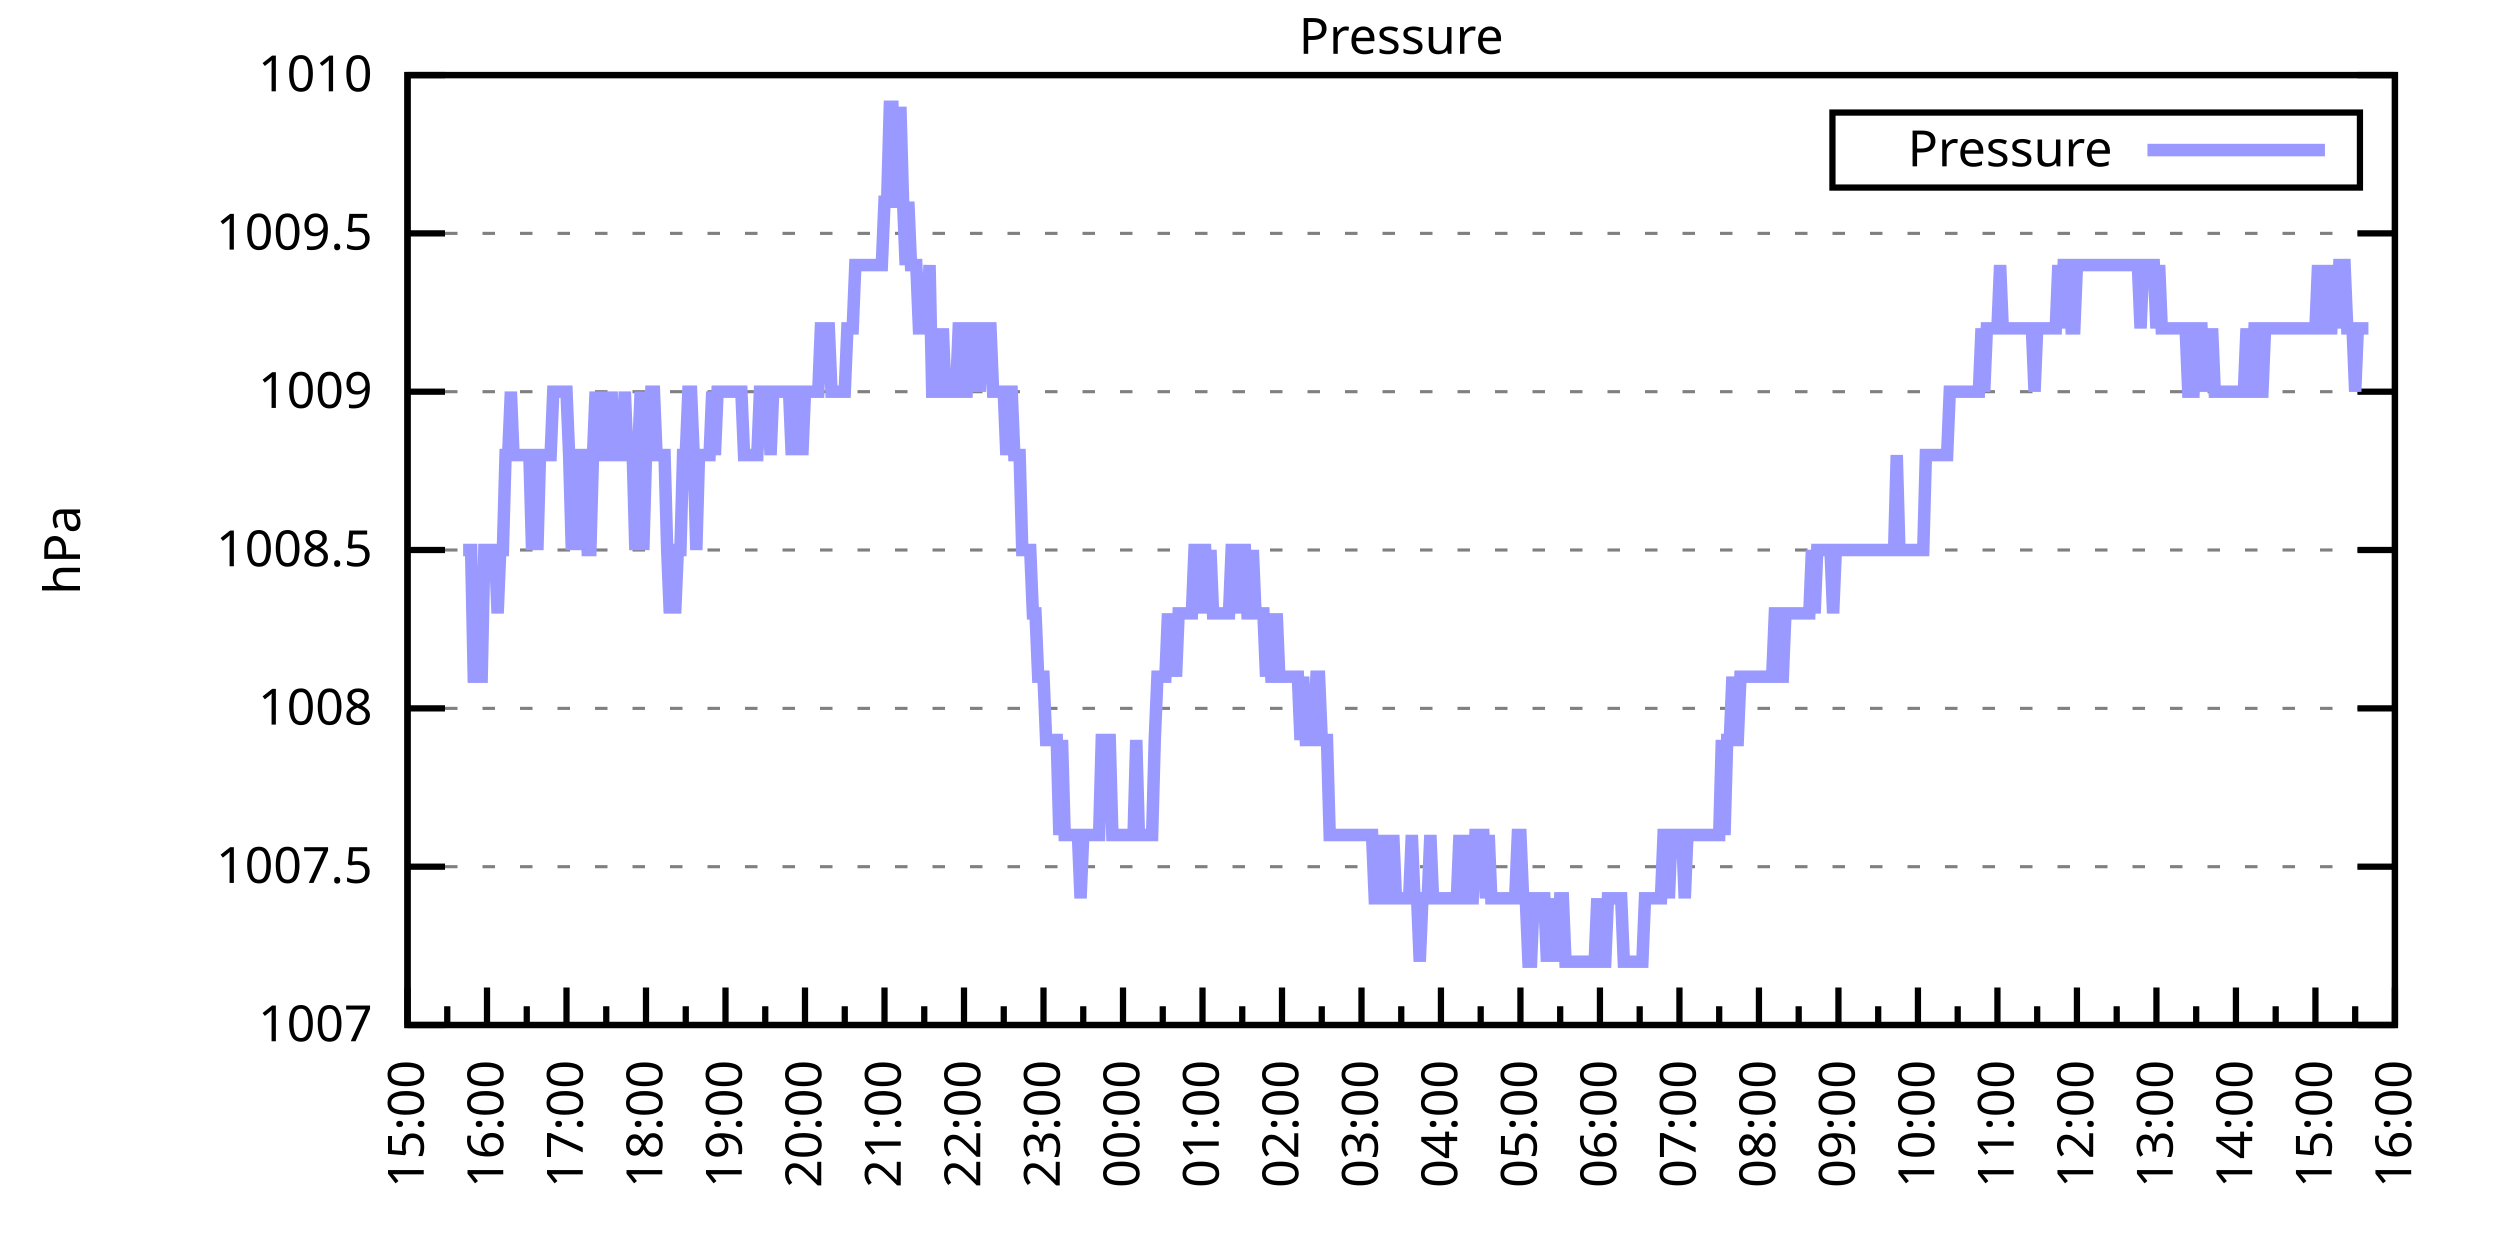
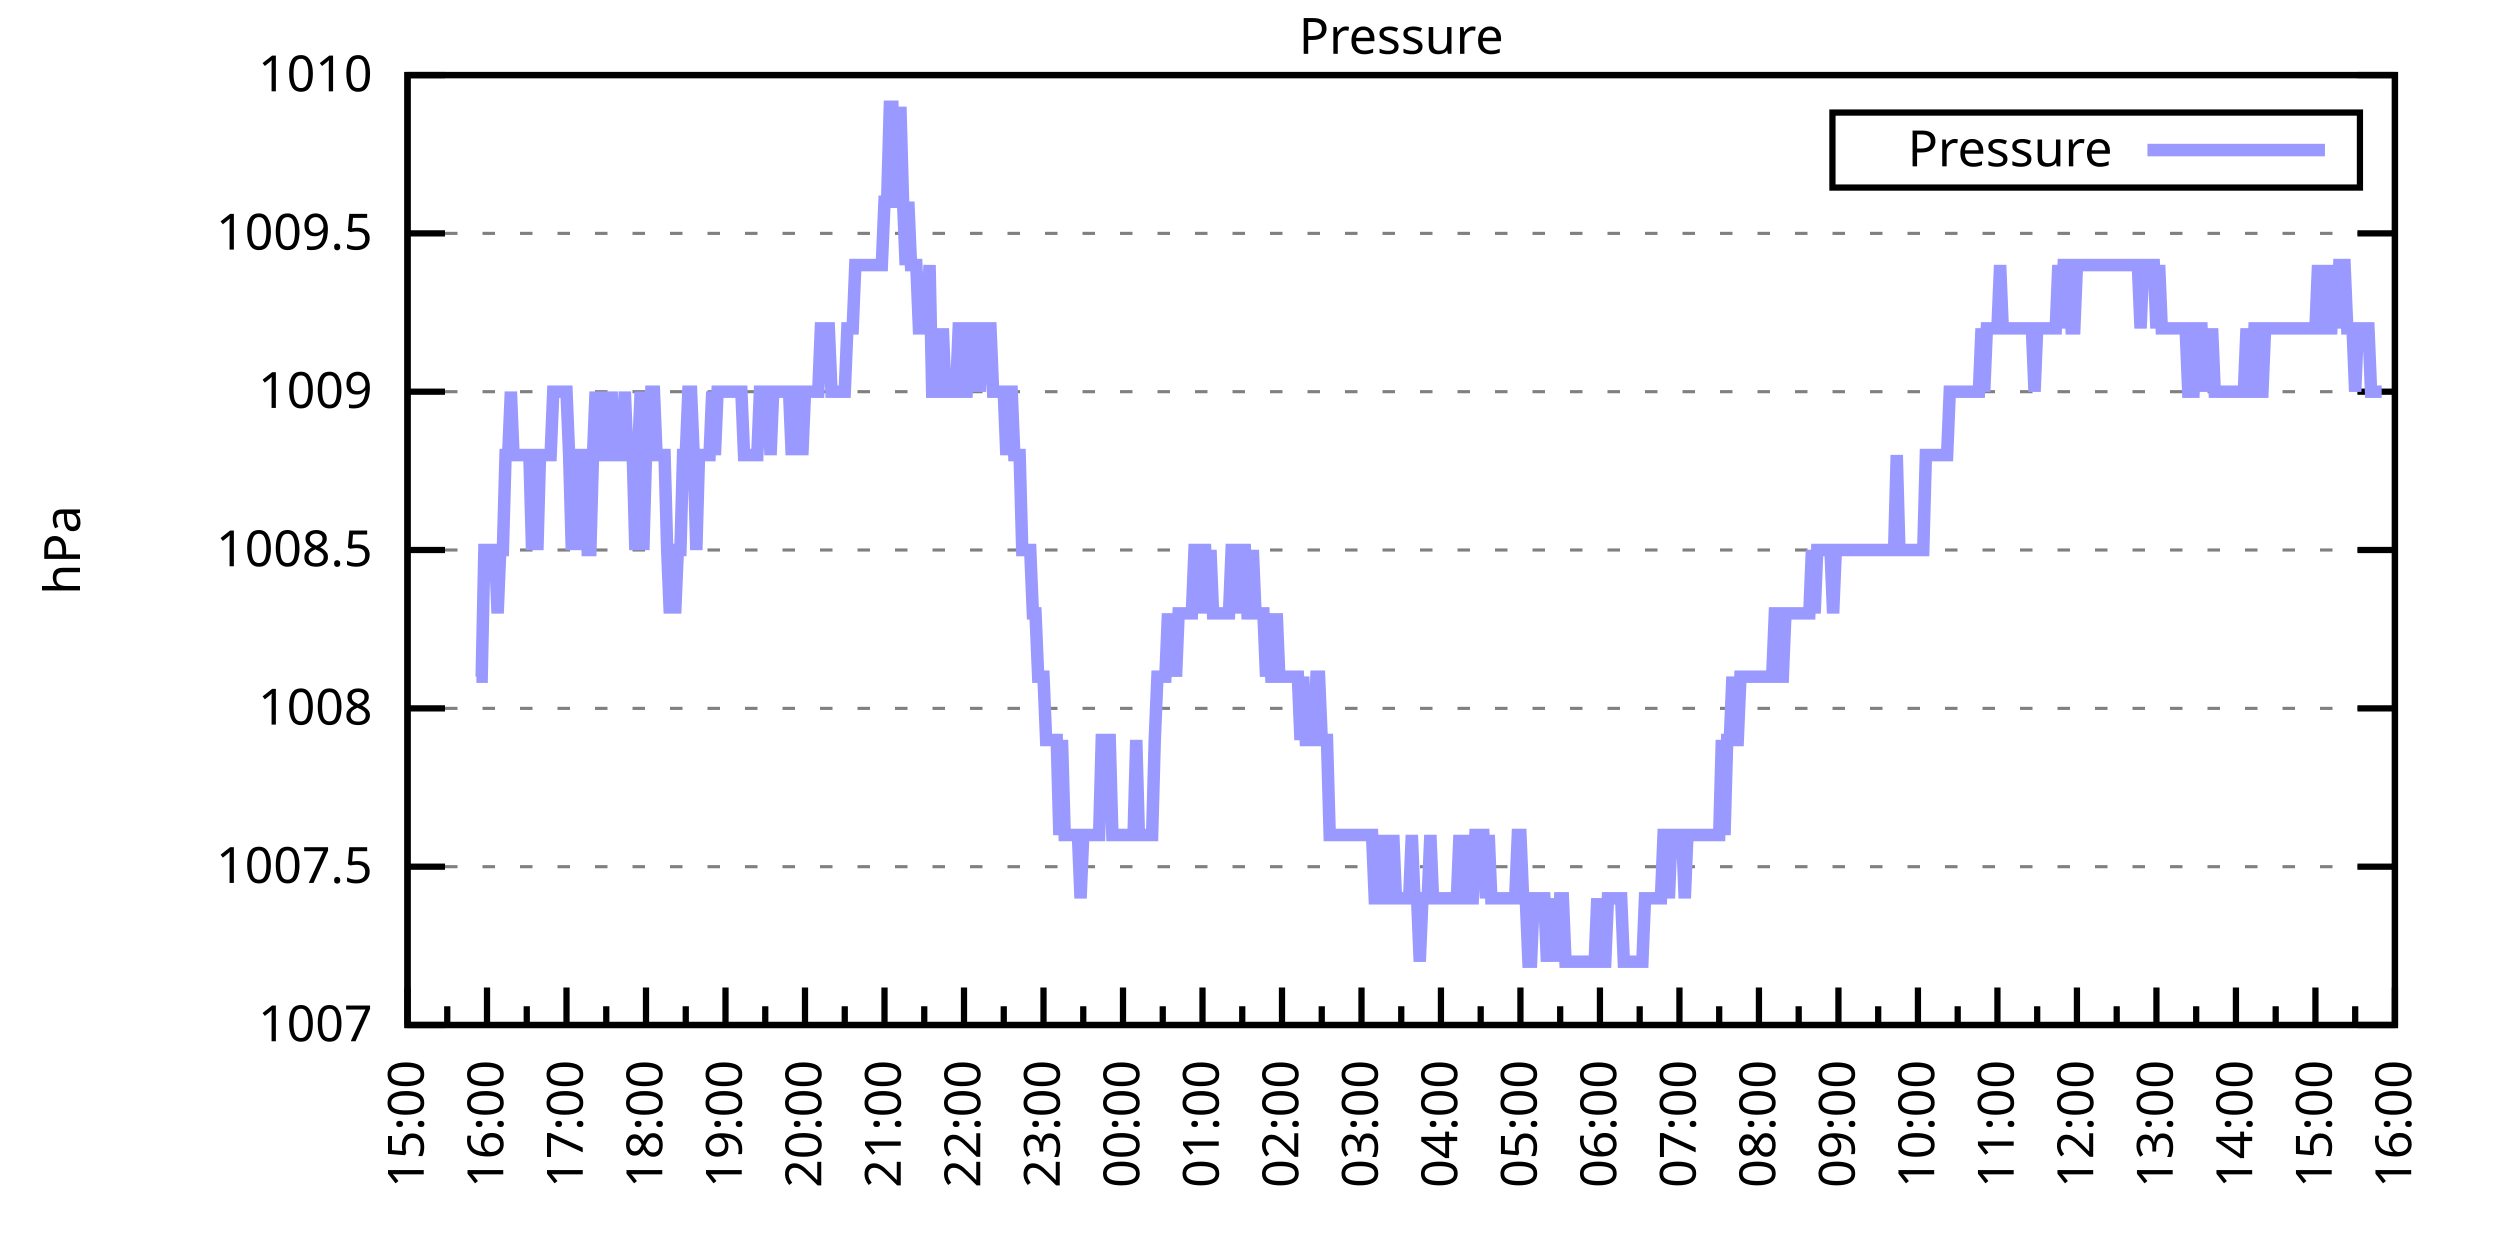
<svg xmlns="http://www.w3.org/2000/svg" xmlns:xlink="http://www.w3.org/1999/xlink" width="400" height="200" viewBox="0 0 400 200">
  <g id="gnuplot_canvas">
    <rect x="0" y="0" width="400" height="200" fill="none" />
    <defs>
      <circle id="gpDot" r="0.5" stroke-width="0.5" stroke="currentColor" />
      <path id="gpPt0" stroke-width="0.333" stroke="currentColor" d="M-1,0 h2 M0,-1 v2" />
      <path id="gpPt1" stroke-width="0.333" stroke="currentColor" d="M-1,-1 L1,1 M1,-1 L-1,1" />
      <path id="gpPt2" stroke-width="0.333" stroke="currentColor" d="M-1,0 L1,0 M0,-1 L0,1 M-1,-1 L1,1 M-1,1 L1,-1" />
      <rect id="gpPt3" stroke-width="0.333" stroke="currentColor" x="-1" y="-1" width="2" height="2" />
      <rect id="gpPt4" stroke-width="0.333" stroke="currentColor" fill="currentColor" x="-1" y="-1" width="2" height="2" />
      <circle id="gpPt5" stroke-width="0.333" stroke="currentColor" cx="0" cy="0" r="1" />
      <use xlink:href="#gpPt5" id="gpPt6" fill="currentColor" stroke="none" />
      <path id="gpPt7" stroke-width="0.333" stroke="currentColor" d="M0,-1.33 L-1.33,0.67 L1.33,0.67 z" />
      <use xlink:href="#gpPt7" id="gpPt8" fill="currentColor" stroke="none" />
      <use xlink:href="#gpPt7" id="gpPt9" stroke="currentColor" transform="rotate(180)" />
      <use xlink:href="#gpPt9" id="gpPt10" fill="currentColor" stroke="none" />
      <use xlink:href="#gpPt3" id="gpPt11" stroke="currentColor" transform="rotate(45)" />
      <use xlink:href="#gpPt11" id="gpPt12" fill="currentColor" stroke="none" />
      <path id="gpPt13" stroke-width="0.333" stroke="currentColor" d="M0,1.330 L1.265,0.411 L0.782,-1.067 L-0.782,-1.076 L-1.265,0.411 z" />
      <use xlink:href="#gpPt13" id="gpPt14" fill="currentColor" stroke="none" />
      <filter id="textbox" filterUnits="objectBoundingBox" x="0" y="0" height="1" width="1">
        <feFlood flood-color="white" flood-opacity="1" result="bgnd" />
        <feComposite in="SourceGraphic" in2="bgnd" operator="atop" />
      </filter>
      <filter id="greybox" filterUnits="objectBoundingBox" x="0" y="0" height="1" width="1">
        <feFlood flood-color="lightgrey" flood-opacity="1" result="grey" />
        <feComposite in="SourceGraphic" in2="grey" operator="atop" />
      </filter>
    </defs>
    <g fill="none" color="white" stroke="currentColor" stroke-width="1.00" stroke-linecap="butt" stroke-linejoin="miter">
</g>
    <g fill="none" color="black" stroke="currentColor" stroke-width="1.00" stroke-linecap="butt" stroke-linejoin="miter">
      <g stroke="none" shape-rendering="crispEdges">
        <polygon fill="rgb(255, 255, 255)" points="65.20,164.00 383.18,164.00 383.18,12.02 65.20,12.02 " />
      </g>
    </g>
    <g fill="none" color="black" stroke="currentColor" stroke-width="1.00" stroke-linecap="butt" stroke-linejoin="miter">
</g>
    <g fill="none" color="black" stroke="black" stroke-width="0.50" stroke-linecap="butt" stroke-linejoin="miter">
</g>
    <g fill="none" color="gray" stroke="currentColor" stroke-width="0.50" stroke-linecap="butt" stroke-linejoin="miter">
      <path stroke="gray" stroke-dasharray="2,4" class="gridline" d="M65.20,164.00 L383.19,164.00  " />
    </g>
    <g fill="none" color="gray" stroke="gray" stroke-width="1.00" stroke-linecap="butt" stroke-linejoin="miter">
</g>
    <g fill="none" color="black" stroke="currentColor" stroke-width="1.00" stroke-linecap="butt" stroke-linejoin="miter">
      <path stroke="black" d="M65.20,164.00 L71.20,164.00 M383.19,164.00 L377.19,164.00  " />
      <g transform="translate(59.60,166.60)" stroke="none" fill="black" font-family="Sans" font-size="8.00" text-anchor="end">
        <text>
          <tspan font-family="Sans"> 1007</tspan>
        </text>
      </g>
    </g>
    <g fill="none" color="black" stroke="currentColor" stroke-width="1.00" stroke-linecap="butt" stroke-linejoin="miter">
</g>
    <g fill="none" color="black" stroke="black" stroke-width="0.50" stroke-linecap="butt" stroke-linejoin="miter">
</g>
    <g fill="none" color="gray" stroke="currentColor" stroke-width="0.50" stroke-linecap="butt" stroke-linejoin="miter">
      <path stroke="gray" stroke-dasharray="2,4" class="gridline" d="M65.20,138.67 L383.19,138.67  " />
    </g>
    <g fill="none" color="gray" stroke="gray" stroke-width="1.00" stroke-linecap="butt" stroke-linejoin="miter">
</g>
    <g fill="none" color="black" stroke="currentColor" stroke-width="1.00" stroke-linecap="butt" stroke-linejoin="miter">
      <path stroke="black" d="M65.20,138.67 L71.20,138.67 M383.19,138.67 L377.19,138.67  " />
      <g transform="translate(59.60,141.27)" stroke="none" fill="black" font-family="Sans" font-size="8.00" text-anchor="end">
        <text>
          <tspan font-family="Sans"> 1007.5</tspan>
        </text>
      </g>
    </g>
    <g fill="none" color="black" stroke="currentColor" stroke-width="1.00" stroke-linecap="butt" stroke-linejoin="miter">
</g>
    <g fill="none" color="black" stroke="black" stroke-width="0.50" stroke-linecap="butt" stroke-linejoin="miter">
</g>
    <g fill="none" color="gray" stroke="currentColor" stroke-width="0.50" stroke-linecap="butt" stroke-linejoin="miter">
      <path stroke="gray" stroke-dasharray="2,4" class="gridline" d="M65.20,113.34 L383.19,113.34  " />
    </g>
    <g fill="none" color="gray" stroke="gray" stroke-width="1.00" stroke-linecap="butt" stroke-linejoin="miter">
</g>
    <g fill="none" color="black" stroke="currentColor" stroke-width="1.00" stroke-linecap="butt" stroke-linejoin="miter">
      <path stroke="black" d="M65.20,113.34 L71.20,113.34 M383.19,113.34 L377.19,113.34  " />
      <g transform="translate(59.60,115.94)" stroke="none" fill="black" font-family="Sans" font-size="8.00" text-anchor="end">
        <text>
          <tspan font-family="Sans"> 1008</tspan>
        </text>
      </g>
    </g>
    <g fill="none" color="black" stroke="currentColor" stroke-width="1.00" stroke-linecap="butt" stroke-linejoin="miter">
</g>
    <g fill="none" color="black" stroke="black" stroke-width="0.50" stroke-linecap="butt" stroke-linejoin="miter">
</g>
    <g fill="none" color="gray" stroke="currentColor" stroke-width="0.50" stroke-linecap="butt" stroke-linejoin="miter">
      <path stroke="gray" stroke-dasharray="2,4" class="gridline" d="M65.20,88.00 L383.19,88.00  " />
    </g>
    <g fill="none" color="gray" stroke="gray" stroke-width="1.00" stroke-linecap="butt" stroke-linejoin="miter">
</g>
    <g fill="none" color="black" stroke="currentColor" stroke-width="1.00" stroke-linecap="butt" stroke-linejoin="miter">
      <path stroke="black" d="M65.20,88.00 L71.20,88.00 M383.19,88.00 L377.19,88.00  " />
      <g transform="translate(59.60,90.60)" stroke="none" fill="black" font-family="Sans" font-size="8.00" text-anchor="end">
        <text>
          <tspan font-family="Sans"> 1008.5</tspan>
        </text>
      </g>
    </g>
    <g fill="none" color="black" stroke="currentColor" stroke-width="1.00" stroke-linecap="butt" stroke-linejoin="miter">
</g>
    <g fill="none" color="black" stroke="black" stroke-width="0.50" stroke-linecap="butt" stroke-linejoin="miter">
</g>
    <g fill="none" color="gray" stroke="currentColor" stroke-width="0.50" stroke-linecap="butt" stroke-linejoin="miter">
      <path stroke="gray" stroke-dasharray="2,4" class="gridline" d="M65.20,62.67 L383.19,62.67  " />
    </g>
    <g fill="none" color="gray" stroke="gray" stroke-width="1.00" stroke-linecap="butt" stroke-linejoin="miter">
</g>
    <g fill="none" color="black" stroke="currentColor" stroke-width="1.00" stroke-linecap="butt" stroke-linejoin="miter">
      <path stroke="black" d="M65.20,62.67 L71.20,62.67 M383.19,62.67 L377.19,62.67  " />
      <g transform="translate(59.60,65.27)" stroke="none" fill="black" font-family="Sans" font-size="8.00" text-anchor="end">
        <text>
          <tspan font-family="Sans"> 1009</tspan>
        </text>
      </g>
    </g>
    <g fill="none" color="black" stroke="currentColor" stroke-width="1.00" stroke-linecap="butt" stroke-linejoin="miter">
</g>
    <g fill="none" color="black" stroke="black" stroke-width="0.50" stroke-linecap="butt" stroke-linejoin="miter">
</g>
    <g fill="none" color="gray" stroke="currentColor" stroke-width="0.50" stroke-linecap="butt" stroke-linejoin="miter">
      <path stroke="gray" stroke-dasharray="2,4" class="gridline" d="M65.20,37.34 L383.19,37.34  " />
    </g>
    <g fill="none" color="gray" stroke="gray" stroke-width="1.00" stroke-linecap="butt" stroke-linejoin="miter">
</g>
    <g fill="none" color="black" stroke="currentColor" stroke-width="1.00" stroke-linecap="butt" stroke-linejoin="miter">
      <path stroke="black" d="M65.20,37.34 L71.20,37.34 M383.19,37.34 L377.19,37.34  " />
      <g transform="translate(59.60,39.94)" stroke="none" fill="black" font-family="Sans" font-size="8.00" text-anchor="end">
        <text>
          <tspan font-family="Sans"> 1009.5</tspan>
        </text>
      </g>
    </g>
    <g fill="none" color="black" stroke="currentColor" stroke-width="1.00" stroke-linecap="butt" stroke-linejoin="miter">
</g>
    <g fill="none" color="black" stroke="black" stroke-width="0.50" stroke-linecap="butt" stroke-linejoin="miter">
</g>
    <g fill="none" color="gray" stroke="currentColor" stroke-width="0.50" stroke-linecap="butt" stroke-linejoin="miter">
      <path stroke="gray" stroke-dasharray="2,4" class="gridline" d="M65.20,12.01 L383.19,12.01  " />
    </g>
    <g fill="none" color="gray" stroke="gray" stroke-width="1.00" stroke-linecap="butt" stroke-linejoin="miter">
</g>
    <g fill="none" color="black" stroke="currentColor" stroke-width="1.00" stroke-linecap="butt" stroke-linejoin="miter">
      <path stroke="black" d="M65.20,12.01 L71.20,12.01 M383.19,12.01 L377.19,12.01  " />
      <g transform="translate(59.60,14.61)" stroke="none" fill="black" font-family="Sans" font-size="8.00" text-anchor="end">
        <text>
          <tspan font-family="Sans"> 1010</tspan>
        </text>
      </g>
    </g>
    <g fill="none" color="black" stroke="currentColor" stroke-width="1.00" stroke-linecap="butt" stroke-linejoin="miter">
      <path stroke="black" d="M65.20,164.00 L65.20,158.00  " />
      <g transform="translate(67.80,169.60) rotate(270)" stroke="none" fill="black" font-family="Sans" font-size="8.00" text-anchor="end">
        <text>
          <tspan font-family="Sans">15:00</tspan>
        </text>
      </g>
    </g>
    <g fill="none" color="black" stroke="currentColor" stroke-width="1.00" stroke-linecap="butt" stroke-linejoin="miter">
      <path stroke="black" d="M71.56,164.00 L71.56,161.00 M77.92,164.00 L77.92,158.00  " />
      <g transform="translate(80.52,169.60) rotate(270)" stroke="none" fill="black" font-family="Sans" font-size="8.00" text-anchor="end">
        <text>
          <tspan font-family="Sans">16:00</tspan>
        </text>
      </g>
    </g>
    <g fill="none" color="black" stroke="currentColor" stroke-width="1.00" stroke-linecap="butt" stroke-linejoin="miter">
      <path stroke="black" d="M84.28,164.00 L84.28,161.00 M90.64,164.00 L90.64,158.00  " />
      <g transform="translate(93.24,169.60) rotate(270)" stroke="none" fill="black" font-family="Sans" font-size="8.00" text-anchor="end">
        <text>
          <tspan font-family="Sans">17:00</tspan>
        </text>
      </g>
    </g>
    <g fill="none" color="black" stroke="currentColor" stroke-width="1.00" stroke-linecap="butt" stroke-linejoin="miter">
      <path stroke="black" d="M97.00,164.00 L97.00,161.00 M103.36,164.00 L103.36,158.00  " />
      <g transform="translate(105.96,169.60) rotate(270)" stroke="none" fill="black" font-family="Sans" font-size="8.00" text-anchor="end">
        <text>
          <tspan font-family="Sans">18:00</tspan>
        </text>
      </g>
    </g>
    <g fill="none" color="black" stroke="currentColor" stroke-width="1.00" stroke-linecap="butt" stroke-linejoin="miter">
      <path stroke="black" d="M109.72,164.00 L109.72,161.00 M116.08,164.00 L116.08,158.00  " />
      <g transform="translate(118.68,169.60) rotate(270)" stroke="none" fill="black" font-family="Sans" font-size="8.00" text-anchor="end">
        <text>
          <tspan font-family="Sans">19:00</tspan>
        </text>
      </g>
    </g>
    <g fill="none" color="black" stroke="currentColor" stroke-width="1.00" stroke-linecap="butt" stroke-linejoin="miter">
      <path stroke="black" d="M122.44,164.00 L122.44,161.00 M128.80,164.00 L128.80,158.00  " />
      <g transform="translate(131.40,169.60) rotate(270)" stroke="none" fill="black" font-family="Sans" font-size="8.00" text-anchor="end">
        <text>
          <tspan font-family="Sans">20:00</tspan>
        </text>
      </g>
    </g>
    <g fill="none" color="black" stroke="currentColor" stroke-width="1.00" stroke-linecap="butt" stroke-linejoin="miter">
      <path stroke="black" d="M135.16,164.00 L135.16,161.00 M141.52,164.00 L141.52,158.00  " />
      <g transform="translate(144.12,169.60) rotate(270)" stroke="none" fill="black" font-family="Sans" font-size="8.00" text-anchor="end">
        <text>
          <tspan font-family="Sans">21:00</tspan>
        </text>
      </g>
    </g>
    <g fill="none" color="black" stroke="currentColor" stroke-width="1.00" stroke-linecap="butt" stroke-linejoin="miter">
      <path stroke="black" d="M147.88,164.00 L147.88,161.00 M154.24,164.00 L154.24,158.00  " />
      <g transform="translate(156.84,169.60) rotate(270)" stroke="none" fill="black" font-family="Sans" font-size="8.00" text-anchor="end">
        <text>
          <tspan font-family="Sans">22:00</tspan>
        </text>
      </g>
    </g>
    <g fill="none" color="black" stroke="currentColor" stroke-width="1.00" stroke-linecap="butt" stroke-linejoin="miter">
      <path stroke="black" d="M160.60,164.00 L160.60,161.00 M166.96,164.00 L166.96,158.00  " />
      <g transform="translate(169.56,169.60) rotate(270)" stroke="none" fill="black" font-family="Sans" font-size="8.00" text-anchor="end">
        <text>
          <tspan font-family="Sans">23:00</tspan>
        </text>
      </g>
    </g>
    <g fill="none" color="black" stroke="currentColor" stroke-width="1.00" stroke-linecap="butt" stroke-linejoin="miter">
      <path stroke="black" d="M173.32,164.00 L173.32,161.00 M179.68,164.00 L179.68,158.00  " />
      <g transform="translate(182.28,169.60) rotate(270)" stroke="none" fill="black" font-family="Sans" font-size="8.00" text-anchor="end">
        <text>
          <tspan font-family="Sans">00:00</tspan>
        </text>
      </g>
    </g>
    <g fill="none" color="black" stroke="currentColor" stroke-width="1.00" stroke-linecap="butt" stroke-linejoin="miter">
      <path stroke="black" d="M186.04,164.00 L186.04,161.00 M192.40,164.00 L192.40,158.00  " />
      <g transform="translate(195.00,169.60) rotate(270)" stroke="none" fill="black" font-family="Sans" font-size="8.00" text-anchor="end">
        <text>
          <tspan font-family="Sans">01:00</tspan>
        </text>
      </g>
    </g>
    <g fill="none" color="black" stroke="currentColor" stroke-width="1.00" stroke-linecap="butt" stroke-linejoin="miter">
      <path stroke="black" d="M198.76,164.00 L198.76,161.00 M205.12,164.00 L205.12,158.00  " />
      <g transform="translate(207.72,169.60) rotate(270)" stroke="none" fill="black" font-family="Sans" font-size="8.00" text-anchor="end">
        <text>
          <tspan font-family="Sans">02:00</tspan>
        </text>
      </g>
    </g>
    <g fill="none" color="black" stroke="currentColor" stroke-width="1.00" stroke-linecap="butt" stroke-linejoin="miter">
      <path stroke="black" d="M211.48,164.00 L211.48,161.00 M217.84,164.00 L217.84,158.00  " />
      <g transform="translate(220.44,169.60) rotate(270)" stroke="none" fill="black" font-family="Sans" font-size="8.00" text-anchor="end">
        <text>
          <tspan font-family="Sans">03:00</tspan>
        </text>
      </g>
    </g>
    <g fill="none" color="black" stroke="currentColor" stroke-width="1.00" stroke-linecap="butt" stroke-linejoin="miter">
      <path stroke="black" d="M224.20,164.00 L224.20,161.00 M230.55,164.00 L230.55,158.00  " />
      <g transform="translate(233.15,169.60) rotate(270)" stroke="none" fill="black" font-family="Sans" font-size="8.00" text-anchor="end">
        <text>
          <tspan font-family="Sans">04:00</tspan>
        </text>
      </g>
    </g>
    <g fill="none" color="black" stroke="currentColor" stroke-width="1.00" stroke-linecap="butt" stroke-linejoin="miter">
      <path stroke="black" d="M236.91,164.00 L236.91,161.00 M243.27,164.00 L243.27,158.00  " />
      <g transform="translate(245.87,169.60) rotate(270)" stroke="none" fill="black" font-family="Sans" font-size="8.00" text-anchor="end">
        <text>
          <tspan font-family="Sans">05:00</tspan>
        </text>
      </g>
    </g>
    <g fill="none" color="black" stroke="currentColor" stroke-width="1.00" stroke-linecap="butt" stroke-linejoin="miter">
      <path stroke="black" d="M249.63,164.00 L249.63,161.00 M255.99,164.00 L255.99,158.00  " />
      <g transform="translate(258.59,169.60) rotate(270)" stroke="none" fill="black" font-family="Sans" font-size="8.00" text-anchor="end">
        <text>
          <tspan font-family="Sans">06:00</tspan>
        </text>
      </g>
    </g>
    <g fill="none" color="black" stroke="currentColor" stroke-width="1.00" stroke-linecap="butt" stroke-linejoin="miter">
      <path stroke="black" d="M262.35,164.00 L262.35,161.00 M268.71,164.00 L268.71,158.00  " />
      <g transform="translate(271.31,169.60) rotate(270)" stroke="none" fill="black" font-family="Sans" font-size="8.00" text-anchor="end">
        <text>
          <tspan font-family="Sans">07:00</tspan>
        </text>
      </g>
    </g>
    <g fill="none" color="black" stroke="currentColor" stroke-width="1.00" stroke-linecap="butt" stroke-linejoin="miter">
      <path stroke="black" d="M275.07,164.00 L275.07,161.00 M281.43,164.00 L281.43,158.00  " />
      <g transform="translate(284.03,169.60) rotate(270)" stroke="none" fill="black" font-family="Sans" font-size="8.00" text-anchor="end">
        <text>
          <tspan font-family="Sans">08:00</tspan>
        </text>
      </g>
    </g>
    <g fill="none" color="black" stroke="currentColor" stroke-width="1.00" stroke-linecap="butt" stroke-linejoin="miter">
      <path stroke="black" d="M287.79,164.00 L287.79,161.00 M294.15,164.00 L294.15,158.00  " />
      <g transform="translate(296.75,169.60) rotate(270)" stroke="none" fill="black" font-family="Sans" font-size="8.00" text-anchor="end">
        <text>
          <tspan font-family="Sans">09:00</tspan>
        </text>
      </g>
    </g>
    <g fill="none" color="black" stroke="currentColor" stroke-width="1.00" stroke-linecap="butt" stroke-linejoin="miter">
      <path stroke="black" d="M300.51,164.00 L300.51,161.00 M306.87,164.00 L306.87,158.00  " />
      <g transform="translate(309.47,169.60) rotate(270)" stroke="none" fill="black" font-family="Sans" font-size="8.00" text-anchor="end">
        <text>
          <tspan font-family="Sans">10:00</tspan>
        </text>
      </g>
    </g>
    <g fill="none" color="black" stroke="currentColor" stroke-width="1.00" stroke-linecap="butt" stroke-linejoin="miter">
      <path stroke="black" d="M313.23,164.00 L313.23,161.00 M319.59,164.00 L319.59,158.00  " />
      <g transform="translate(322.19,169.60) rotate(270)" stroke="none" fill="black" font-family="Sans" font-size="8.00" text-anchor="end">
        <text>
          <tspan font-family="Sans">11:00</tspan>
        </text>
      </g>
    </g>
    <g fill="none" color="black" stroke="currentColor" stroke-width="1.00" stroke-linecap="butt" stroke-linejoin="miter">
      <path stroke="black" d="M325.95,164.00 L325.95,161.00 M332.31,164.00 L332.31,158.00  " />
      <g transform="translate(334.91,169.60) rotate(270)" stroke="none" fill="black" font-family="Sans" font-size="8.00" text-anchor="end">
        <text>
          <tspan font-family="Sans">12:00</tspan>
        </text>
      </g>
    </g>
    <g fill="none" color="black" stroke="currentColor" stroke-width="1.00" stroke-linecap="butt" stroke-linejoin="miter">
      <path stroke="black" d="M338.67,164.00 L338.67,161.00 M345.03,164.00 L345.03,158.00  " />
      <g transform="translate(347.63,169.60) rotate(270)" stroke="none" fill="black" font-family="Sans" font-size="8.00" text-anchor="end">
        <text>
          <tspan font-family="Sans">13:00</tspan>
        </text>
      </g>
    </g>
    <g fill="none" color="black" stroke="currentColor" stroke-width="1.00" stroke-linecap="butt" stroke-linejoin="miter">
      <path stroke="black" d="M351.39,164.00 L351.39,161.00 M357.75,164.00 L357.75,158.00  " />
      <g transform="translate(360.35,169.60) rotate(270)" stroke="none" fill="black" font-family="Sans" font-size="8.00" text-anchor="end">
        <text>
          <tspan font-family="Sans">14:00</tspan>
        </text>
      </g>
    </g>
    <g fill="none" color="black" stroke="currentColor" stroke-width="1.00" stroke-linecap="butt" stroke-linejoin="miter">
      <path stroke="black" d="M364.11,164.00 L364.11,161.00 M370.47,164.00 L370.47,158.00  " />
      <g transform="translate(373.07,169.60) rotate(270)" stroke="none" fill="black" font-family="Sans" font-size="8.00" text-anchor="end">
        <text>
          <tspan font-family="Sans">15:00</tspan>
        </text>
      </g>
    </g>
    <g fill="none" color="black" stroke="currentColor" stroke-width="1.00" stroke-linecap="butt" stroke-linejoin="miter">
      <path stroke="black" d="M376.83,164.00 L376.83,161.00 M383.19,164.00 L383.19,158.00  " />
      <g transform="translate(385.79,169.60) rotate(270)" stroke="none" fill="black" font-family="Sans" font-size="8.00" text-anchor="end">
        <text>
          <tspan font-family="Sans">16:00</tspan>
        </text>
      </g>
    </g>
    <g fill="none" color="black" stroke="currentColor" stroke-width="1.00" stroke-linecap="butt" stroke-linejoin="miter">
</g>
    <g fill="none" color="black" stroke="currentColor" stroke-width="1.00" stroke-linecap="butt" stroke-linejoin="miter">
      <path stroke="black" d="M65.20,12.01 L65.20,164.00 L383.19,164.00 L383.19,12.01 L65.20,12.01 Z  " />
    </g>
    <g fill="none" color="black" stroke="currentColor" stroke-width="1.00" stroke-linecap="butt" stroke-linejoin="miter">
      <g transform="translate(12.80,88.01) rotate(270)" stroke="none" fill="black" font-family="Sans" font-size="8.00" text-anchor="middle">
        <text>
          <tspan font-family="Sans">hPa</tspan>
        </text>
      </g>
    </g>
    <g fill="none" color="black" stroke="currentColor" stroke-width="1.00" stroke-linecap="butt" stroke-linejoin="miter">
</g>
    <g fill="none" color="black" stroke="currentColor" stroke-width="1.00" stroke-linecap="butt" stroke-linejoin="miter">
      <path stroke="black" d="M293.19,30.01 L293.19,18.01 L377.59,18.01 L377.59,30.01 L293.19,30.01 Z  " />
    </g>
    <g id="Pressure_plot_1">
      <g fill="none" color="white" stroke="black" stroke-width="2.00" stroke-linecap="butt" stroke-linejoin="miter">
</g>
      <g fill="none" color="black" stroke="currentColor" stroke-width="2.00" stroke-linecap="butt" stroke-linejoin="miter">
        <g transform="translate(337.99,26.61)" stroke="none" fill="black" font-family="Sans" font-size="8.00" text-anchor="end">
          <text>
            <tspan font-family="Sans">Pressure</tspan>
          </text>
        </g>
      </g>
      <g fill="none" color="black" stroke="currentColor" stroke-width="2.00" stroke-linecap="butt" stroke-linejoin="miter">
-         <path stroke="rgb(153, 153, 255)" d="M343.59,24.01 L371.99,24.01 M74.10,88.00 L74.53,88.00 L74.95,88.00 L75.38,88.00 L75.80,108.27 L76.22,108.27   L76.65,108.27 L77.07,108.27 L77.50,88.00 L77.92,88.00 L78.34,88.00 L78.77,88.00 L79.19,88.00 L79.62,98.14   L80.04,88.00 L80.46,88.00 L80.89,72.81 L81.31,72.81 L81.74,62.67 L82.16,72.81 L82.58,72.81 L83.01,72.81   L83.43,72.81 L83.86,72.81 L84.28,72.81 L84.70,72.81 L85.13,88.00 L85.55,72.81 L85.98,88.00 L86.40,72.81   L86.82,72.81 L87.25,72.81 L87.67,72.81 L88.10,72.81 L88.52,62.67 L88.94,62.67 L89.37,62.67 L89.79,62.67   L90.22,62.67 L90.64,62.67 L91.06,72.81 L91.49,88.00 L91.91,72.81 L92.34,88.00 L92.76,72.81 L93.18,72.81   L93.61,72.81 L94.03,88.00 L94.46,88.00 L94.88,72.81 L95.30,62.67 L95.73,72.81 L96.15,72.81 L96.58,72.81   L97.00,62.67 L97.42,72.81 L97.85,62.67 L98.27,72.81 L98.69,72.81 L99.12,72.81 L99.54,72.81 L99.97,62.67   L100.39,72.81 L100.81,72.81 L101.24,72.81 L101.66,88.00 L102.09,72.81 L102.51,62.67 L102.93,88.00 L103.36,72.81   L103.78,72.81 L104.21,62.67 L104.63,62.67 L105.05,72.81 L105.48,72.81 L105.90,72.81 L106.33,72.81 L106.75,88.00   L107.17,98.14 L107.60,88.00 L108.02,98.14 L108.45,88.00 L108.87,88.00 L109.29,72.81 L109.72,72.81 L110.14,62.67   L110.57,62.67 L110.99,72.81 L111.41,88.00 L111.84,72.81 L112.26,72.81 L112.69,72.81 L113.11,72.81 L113.53,72.81   L113.96,62.67 L114.38,72.81 L114.81,62.67 L115.23,62.67 L115.65,62.67 L116.08,62.67 L116.93,62.67 L117.35,62.67   L117.77,62.67 L118.20,62.67 L118.62,62.67 L119.05,72.81 L119.47,72.81 L119.89,72.81 L120.32,72.81 L120.74,72.81   L121.17,72.81 L121.59,62.67 L122.01,62.67 L122.44,62.67 L122.86,62.67 L123.29,72.81 L123.71,62.67 L124.13,62.67   L124.56,62.67 L124.98,62.67 L125.41,62.67 L125.83,62.67 L126.25,62.67 L126.68,72.81 L127.10,62.67 L127.53,62.67   L127.95,62.67 L128.37,72.81 L128.80,62.67 L129.22,62.67 L129.65,62.67 L130.07,62.67 L130.49,62.67 L130.92,62.67   L131.34,52.54 L131.77,52.54 L132.19,52.54 L132.61,52.54 L133.04,62.67 L133.46,62.67 L133.89,62.67 L134.31,62.67   L134.73,62.67 L135.16,62.67 L135.58,52.54 L136.01,52.54 L136.43,52.54 L136.85,42.41 L137.28,42.41 L137.70,42.41   L138.13,42.41 L138.55,42.41 L138.97,42.41 L139.40,42.41 L139.82,42.41 L140.25,42.41 L140.67,42.41 L141.09,42.41   L141.52,32.28 L141.94,32.28 L142.37,17.08 L142.79,17.08 L143.21,32.28 L143.64,32.28 L144.06,17.08 L144.49,32.28   L144.91,42.41 L145.33,32.28 L145.76,42.41 L146.18,42.41 L146.61,42.41 L147.03,52.54 L147.45,52.54 L147.88,52.54   L148.30,52.54 L148.73,42.41 L149.15,62.67 L149.57,62.67 L150.00,62.67 L150.42,62.67 L150.85,52.54 L151.27,62.67   L151.69,62.67 L152.12,62.67 L152.54,62.67 L152.97,62.67 L153.39,52.54 L153.81,52.54 L154.24,62.67 L154.66,62.67   L155.09,52.54 L155.51,52.54 L155.93,62.67 L156.36,52.54 L156.78,62.67 L157.21,52.54 L157.63,52.54 L158.05,52.54   L158.48,52.54 L158.90,62.67 L159.33,62.67 L159.75,62.67 L160.17,62.67 L160.60,62.67 L161.02,72.81 L161.44,62.67   L161.87,62.67 L162.29,72.81 L162.72,72.81 L163.14,72.81 L163.56,88.00 L163.99,88.00 L164.41,88.00 L164.84,88.00   L165.26,98.14 L165.68,98.14 L166.11,108.27 L166.53,108.27 L166.96,108.27 L167.38,118.40 L167.80,118.40 L168.23,118.40   L168.65,118.40 L169.08,118.40 L169.50,133.60 L169.92,118.40 L170.35,133.60 L170.77,133.60 L171.20,133.60 L171.62,133.60   L172.04,133.60 L172.47,133.60 L172.89,143.73 L173.32,133.60 L173.74,133.60 L174.16,133.60 L174.59,133.60 L175.01,133.60   L175.44,133.60 L175.86,133.60 L176.28,118.40 L176.71,118.40 L177.13,118.40 L177.56,118.40 L177.98,133.60 L178.40,133.60   L178.83,133.60 L179.25,133.60 L179.68,133.60 L180.10,133.60 L180.52,133.60 L180.95,133.60 L181.37,133.60 L181.80,118.40   L182.22,133.60 L182.64,133.60 L183.07,133.60 L183.49,133.60 L183.92,133.60 L184.34,133.60 L184.76,118.40 L185.19,108.27   L185.61,108.27 L186.04,108.27 L186.46,108.27 L186.88,98.14 L187.31,108.27 L187.73,98.14 L188.16,108.27 L188.58,98.14   L189.00,98.14 L189.43,98.14 L189.85,98.14 L190.28,98.14 L190.70,98.14 L191.12,88.00 L191.55,88.00 L191.97,98.14   L192.40,88.00 L192.82,88.00 L193.24,98.14 L193.67,88.00 L194.09,98.14 L194.52,98.14 L194.94,98.14 L195.36,98.14   L195.79,98.14 L196.21,98.14 L196.64,98.14 L197.06,88.00 L197.48,88.00 L197.91,98.14 L198.33,88.00 L198.76,88.00   L199.18,88.00 L199.60,98.14 L200.03,98.14 L200.45,88.00 L200.88,98.14 L201.30,98.14 L201.72,98.14 L202.15,98.14   L202.57,108.27 L203.00,98.14 L203.42,108.27 L203.84,108.27 L204.27,98.14 L204.69,108.27 L205.12,108.27 L205.54,108.27   L205.96,108.27 L206.39,108.27 L206.81,108.27 L207.24,108.27 L207.66,108.27 L208.08,118.40 L208.51,108.27 L208.93,118.40   L209.36,118.40 L209.78,118.40 L210.20,118.40 L210.63,108.27 L211.05,108.27 L211.48,118.40 L211.90,118.40 L212.32,118.40   L212.75,133.60 L213.17,133.60 L213.60,133.60 L214.02,133.60 L214.44,133.60 L214.87,133.60 L215.29,133.60 L215.72,133.60   L216.14,133.60 L216.56,133.60 L216.99,133.60 L217.41,133.60 L217.84,133.60 L218.26,133.60 L218.68,133.60 L219.11,133.60   L219.53,133.60 L219.96,143.73 L220.38,143.73 L220.80,143.73 L221.23,133.60 L221.65,143.73 L222.08,143.73 L222.50,143.73   L222.92,133.60 L223.35,143.73 L223.77,143.73 L224.20,143.73 L224.62,143.73 L225.04,143.73 L225.47,143.73 L225.89,133.60   L226.31,143.73 L226.74,143.73 L227.16,153.87 L227.59,143.73 L228.01,143.73 L228.43,143.73 L228.86,133.60 L229.28,143.73   L229.71,143.73 L230.13,143.73 L230.55,143.73 L230.98,143.73 L231.40,143.73 L231.83,143.73 L232.25,143.73 L232.67,143.73   L233.10,143.73 L233.52,133.60 L233.95,143.73 L234.37,143.73 L234.79,133.60 L235.22,143.73 L235.64,143.73 L236.07,133.60   L236.49,133.60 L236.91,133.60 L237.34,133.60 L237.76,143.73 L238.19,133.60 L238.61,143.73 L239.03,143.73 L239.46,143.73   L239.88,143.73 L240.31,143.73 L240.73,143.73 L241.15,143.73 L241.58,143.73 L242.00,143.73 L242.43,143.73 L242.85,133.60   L243.27,133.60 L243.70,143.73 L244.12,143.73 L244.55,153.87 L244.97,153.87 L245.39,143.73 L245.82,143.73 L246.24,143.73   L246.67,143.73 L247.09,143.73 L247.51,153.87 L247.94,143.73 L248.36,153.87 L248.79,143.73 L249.21,153.87 L249.63,143.73   L250.06,143.73 L250.48,153.87 L250.91,153.87 L251.33,153.87 L251.75,153.87 L252.18,153.87 L252.60,153.87 L253.03,153.87   L253.45,153.87 L253.87,153.87 L254.30,153.87 L254.72,153.87 L255.15,153.87 L255.57,143.73 L255.99,153.87 L256.42,153.87   L256.84,153.87 L257.27,143.73 L257.69,143.73 L258.11,143.73 L258.54,143.73 L258.96,143.73 L259.39,143.73 L259.81,153.87   L260.23,153.87 L260.66,153.87 L261.08,153.87 L261.51,153.87 L261.93,153.87 L262.35,153.87 L262.78,153.87 L263.20,143.73   L263.63,143.73 L264.05,143.73 L264.47,143.73 L264.90,143.73 L265.32,143.73 L265.75,143.73 L266.17,133.60 L266.59,133.60   L267.02,143.73 L267.44,133.60 L267.87,133.60 L268.29,133.60 L268.71,133.60 L269.14,133.60 L269.56,143.73 L269.99,133.60   L270.41,133.60 L270.83,133.60 L271.26,133.60 L271.68,133.60 L272.11,133.60 L272.53,133.60 L272.95,133.60 L273.38,133.60   L273.80,133.60 L274.23,133.60 L274.65,133.60 L275.07,133.60 L275.50,118.40 L275.92,133.60 L276.35,118.40 L276.77,118.40   L277.19,108.27 L277.62,118.40 L278.04,118.40 L278.47,108.27 L278.89,108.27 L279.31,108.27 L279.74,108.27 L280.16,108.27   L280.59,108.27 L281.01,108.27 L281.43,108.27 L281.86,108.27 L282.28,108.27 L282.71,108.27 L283.13,108.27 L283.55,108.27   L283.98,98.14 L284.40,98.14 L284.83,108.27 L285.25,108.27 L285.67,98.14 L286.10,98.14 L286.52,98.14 L286.95,98.14   L287.37,98.14 L287.79,98.14 L288.22,98.14 L288.64,98.14 L289.06,98.14 L289.49,98.14 L289.91,88.00 L290.34,98.14   L290.76,88.00 L291.18,88.00 L291.61,88.00 L292.03,88.00 L292.46,88.00 L292.88,88.00 L293.30,98.14 L293.73,88.00   L294.15,88.00 L294.58,88.00 L295.00,88.00 L295.42,88.00 L295.85,88.00 L296.27,88.00 L296.70,88.00 L297.12,88.00   L297.54,88.00 L297.97,88.00 L298.39,88.00 L298.82,88.00 L299.24,88.00 L299.66,88.00 L300.09,88.00 L300.51,88.00   L300.94,88.00 L301.36,88.00 L301.78,88.00 L302.21,88.00 L302.63,88.00 L303.06,88.00 L303.48,72.81 L303.90,88.00   L304.33,88.00 L304.75,88.00 L305.18,88.00 L305.60,88.00 L306.02,88.00 L306.45,88.00 L306.87,88.00 L307.30,88.00   L307.72,88.00 L308.14,72.81 L308.57,72.81 L308.99,72.81 L309.42,72.81 L309.84,72.81 L310.26,72.81 L310.69,72.81   L311.11,72.81 L311.54,72.81 L311.96,62.67 L312.38,62.67 L312.81,62.67 L313.23,62.67 L313.66,62.67 L314.08,62.67   L314.50,62.67 L314.93,62.67 L315.35,62.67 L315.78,62.67 L316.20,62.67 L316.62,62.67 L317.05,52.54 L317.47,62.67   L317.90,52.54 L318.32,52.54 L318.74,52.54 L319.17,52.54 L319.59,52.54 L320.02,42.41 L320.44,52.54 L320.86,52.54   L321.29,52.54 L321.71,52.54 L322.14,52.54 L322.56,52.54 L322.98,52.54 L323.41,52.54 L323.83,52.54 L324.26,52.54   L324.68,52.54 L325.10,52.54 L325.53,62.67 L325.95,52.54 L326.38,52.54 L326.80,52.54 L327.22,52.54 L327.65,52.54   L328.07,52.54 L328.50,52.54 L328.92,52.54 L329.34,42.41 L329.77,52.54 L330.19,42.41 L330.62,42.41 L331.04,42.41   L331.46,52.54 L331.89,52.54 L332.31,42.41 L332.74,42.41 L333.16,42.41 L333.58,42.41 L334.01,42.41 L334.43,42.41   L334.86,42.41 L335.28,42.41 L335.70,42.41 L336.13,42.41 L336.55,42.41 L336.98,42.41 L337.40,42.41 L337.82,42.41   L338.25,42.41 L338.67,42.41 L339.10,42.41 L339.52,42.41 L339.94,42.41 L340.37,42.41 L340.79,42.41 L341.22,42.41   L341.64,42.41 L342.06,42.41 L342.49,52.54 L342.91,42.41 L343.34,42.41 L343.76,42.41 L344.18,42.41 L344.61,42.41   L345.03,52.54 L345.46,42.41 L345.88,52.54 L346.30,52.54 L346.73,52.54 L347.15,52.54 L347.58,52.54 L348.00,52.54   L348.42,52.54 L348.85,52.54 L349.27,52.54 L349.70,52.54 L350.12,62.67 L350.54,62.67 L350.97,62.67 L351.39,52.54   L351.81,52.54 L352.24,52.54 L352.66,62.67 L353.09,52.54 L353.51,62.67 L353.93,52.54 L354.36,62.67 L354.78,62.67   L355.21,62.67 L355.63,62.67 L356.05,62.67 L356.48,62.67 L356.90,62.67 L357.33,62.67 L357.75,62.67 L358.17,62.67   L358.60,62.67 L359.02,62.67 L359.45,52.54 L359.87,62.67 L360.29,62.67 L360.72,52.54 L361.14,52.54 L361.57,62.67   L361.99,62.67 L362.41,52.54 L362.84,52.54 L363.26,52.54 L363.69,52.54 L364.11,52.54 L364.53,52.54 L364.96,52.54   L365.38,52.54 L365.81,52.54 L366.23,52.54 L366.65,52.54 L367.08,52.54 L367.50,52.54 L367.93,52.54 L368.35,52.54   L368.77,52.54 L369.20,52.54 L369.62,52.54 L370.05,52.54 L370.47,52.54 L370.89,42.41 L371.32,52.54 L371.74,42.41   L372.17,52.54 L372.59,52.54 L373.01,52.54 L373.44,42.41 L373.86,52.54 L374.29,42.41 L374.71,42.41 L375.13,42.41   L375.56,52.54 L375.98,52.54 L376.41,52.54 L376.83,62.67 L377.25,52.54 L377.68,52.54 L378.10,52.54 L378.53,52.54   L378.95,52.54  " />
+         <path stroke="rgb(153, 153, 255)" d="M343.59,24.01 L371.99,24.01 M76.22,108.27 L76.65,108.27 L77.07,108.27 L77.50,88.00 L77.92,88.00 L78.34,88.00   L78.77,88.00 L79.19,88.00 L79.62,98.14 L80.04,88.00 L80.46,88.00 L80.89,72.81 L81.31,72.81 L81.74,62.67   L82.16,72.81 L82.58,72.81 L83.01,72.81 L83.43,72.81 L83.86,72.81 L84.28,72.81 L84.70,72.81 L85.13,88.00   L85.55,72.81 L85.98,88.00 L86.40,72.81 L86.82,72.81 L87.25,72.81 L87.67,72.81 L88.10,72.81 L88.52,62.67   L88.94,62.67 L89.37,62.67 L89.79,62.67 L90.22,62.67 L90.64,62.67 L91.06,72.81 L91.49,88.00 L91.91,72.81   L92.34,88.00 L92.76,72.81 L93.18,72.81 L93.61,72.81 L94.03,88.00 L94.46,88.00 L94.88,72.81 L95.30,62.67   L95.73,72.81 L96.15,72.81 L96.58,72.81 L97.00,62.67 L97.42,72.81 L97.85,62.67 L98.27,72.81 L98.69,72.81   L99.12,72.81 L99.54,72.81 L99.97,62.67 L100.39,72.81 L100.81,72.81 L101.24,72.81 L101.66,88.00 L102.09,72.81   L102.51,62.67 L102.93,88.00 L103.36,72.81 L103.78,72.81 L104.21,62.67 L104.63,62.67 L105.05,72.81 L105.48,72.81   L105.90,72.81 L106.33,72.81 L106.75,88.00 L107.17,98.14 L107.60,88.00 L108.02,98.14 L108.45,88.00 L108.87,88.00   L109.29,72.81 L109.72,72.81 L110.14,62.67 L110.57,62.67 L110.99,72.81 L111.41,88.00 L111.84,72.81 L112.26,72.81   L112.69,72.81 L113.11,72.81 L113.53,72.81 L113.96,62.67 L114.38,72.81 L114.81,62.67 L115.23,62.67 L115.65,62.67   L116.08,62.67 L116.93,62.67 L117.35,62.67 L117.77,62.67 L118.20,62.67 L118.62,62.67 L119.05,72.81 L119.47,72.81   L119.89,72.81 L120.32,72.81 L120.74,72.81 L121.17,72.81 L121.59,62.67 L122.01,62.67 L122.44,62.67 L122.86,62.67   L123.29,72.81 L123.71,62.67 L124.13,62.67 L124.56,62.67 L124.98,62.67 L125.41,62.67 L125.83,62.67 L126.25,62.67   L126.68,72.81 L127.10,62.67 L127.53,62.67 L127.95,62.67 L128.37,72.81 L128.80,62.67 L129.22,62.67 L129.65,62.67   L130.07,62.67 L130.49,62.67 L130.92,62.67 L131.34,52.54 L131.77,52.54 L132.19,52.54 L132.61,52.54 L133.04,62.67   L133.46,62.67 L133.89,62.67 L134.31,62.67 L134.73,62.67 L135.16,62.67 L135.58,52.54 L136.01,52.54 L136.43,52.54   L136.85,42.41 L137.28,42.41 L137.70,42.41 L138.13,42.41 L138.55,42.41 L138.97,42.41 L139.40,42.41 L139.82,42.41   L140.25,42.41 L140.67,42.41 L141.09,42.41 L141.52,32.28 L141.94,32.28 L142.37,17.08 L142.79,17.08 L143.21,32.28   L143.64,32.28 L144.06,17.08 L144.49,32.28 L144.91,42.41 L145.33,32.28 L145.76,42.41 L146.18,42.41 L146.61,42.41   L147.03,52.54 L147.45,52.54 L147.88,52.54 L148.30,52.54 L148.73,42.41 L149.15,62.67 L149.57,62.67 L150.00,62.67   L150.42,62.67 L150.85,52.54 L151.27,62.67 L151.69,62.67 L152.12,62.67 L152.54,62.67 L152.97,62.67 L153.39,52.54   L153.81,52.54 L154.24,62.67 L154.66,62.67 L155.09,52.54 L155.51,52.54 L155.93,62.67 L156.36,52.54 L156.78,62.67   L157.21,52.54 L157.63,52.54 L158.05,52.54 L158.48,52.54 L158.90,62.67 L159.33,62.67 L159.75,62.67 L160.17,62.67   L160.60,62.67 L161.02,72.81 L161.44,62.67 L161.87,62.67 L162.29,72.81 L162.72,72.81 L163.14,72.81 L163.56,88.00   L163.99,88.00 L164.41,88.00 L164.84,88.00 L165.26,98.14 L165.68,98.14 L166.11,108.27 L166.53,108.27 L166.96,108.27   L167.38,118.40 L167.80,118.40 L168.23,118.40 L168.65,118.40 L169.08,118.40 L169.50,133.60 L169.92,118.40 L170.35,133.60   L170.77,133.60 L171.20,133.60 L171.62,133.60 L172.04,133.60 L172.47,133.60 L172.89,143.73 L173.32,133.60 L173.74,133.60   L174.16,133.60 L174.59,133.60 L175.01,133.60 L175.44,133.60 L175.86,133.60 L176.28,118.40 L176.71,118.40 L177.13,118.40   L177.56,118.40 L177.98,133.60 L178.40,133.60 L178.83,133.60 L179.25,133.60 L179.68,133.60 L180.10,133.60 L180.52,133.60   L180.95,133.60 L181.37,133.60 L181.80,118.40 L182.22,133.60 L182.64,133.60 L183.07,133.60 L183.49,133.60 L183.92,133.60   L184.34,133.60 L184.76,118.40 L185.19,108.27 L185.61,108.27 L186.04,108.27 L186.46,108.27 L186.88,98.14 L187.31,108.27   L187.73,98.14 L188.16,108.27 L188.58,98.14 L189.00,98.14 L189.43,98.14 L189.85,98.14 L190.28,98.14 L190.70,98.14   L191.12,88.00 L191.55,88.00 L191.97,98.14 L192.40,88.00 L192.82,88.00 L193.24,98.14 L193.67,88.00 L194.09,98.14   L194.52,98.14 L194.94,98.14 L195.36,98.14 L195.79,98.14 L196.21,98.14 L196.64,98.14 L197.06,88.00 L197.48,88.00   L197.91,98.14 L198.33,88.00 L198.76,88.00 L199.18,88.00 L199.60,98.14 L200.03,98.14 L200.45,88.00 L200.88,98.14   L201.30,98.14 L201.72,98.14 L202.15,98.14 L202.57,108.27 L203.00,98.14 L203.42,108.27 L203.84,108.27 L204.27,98.14   L204.69,108.27 L205.12,108.27 L205.54,108.27 L205.96,108.27 L206.39,108.27 L206.81,108.27 L207.24,108.27 L207.66,108.27   L208.08,118.40 L208.51,108.27 L208.93,118.40 L209.36,118.40 L209.78,118.40 L210.20,118.40 L210.63,108.27 L211.05,108.27   L211.48,118.40 L211.90,118.40 L212.32,118.40 L212.75,133.60 L213.17,133.60 L213.60,133.60 L214.02,133.60 L214.44,133.60   L214.87,133.60 L215.29,133.60 L215.72,133.60 L216.14,133.60 L216.56,133.60 L216.99,133.60 L217.41,133.60 L217.84,133.60   L218.26,133.60 L218.68,133.60 L219.11,133.60 L219.53,133.60 L219.96,143.73 L220.38,143.73 L220.80,143.73 L221.23,133.60   L221.65,143.73 L222.08,143.73 L222.50,143.73 L222.92,133.60 L223.35,143.73 L223.77,143.73 L224.20,143.73 L224.62,143.73   L225.04,143.73 L225.47,143.73 L225.89,133.60 L226.31,143.73 L226.74,143.73 L227.16,153.87 L227.59,143.73 L228.01,143.73   L228.43,143.73 L228.86,133.60 L229.28,143.73 L229.71,143.73 L230.13,143.73 L230.55,143.73 L230.98,143.73 L231.40,143.73   L231.83,143.73 L232.25,143.73 L232.67,143.73 L233.10,143.73 L233.52,133.60 L233.95,143.73 L234.37,143.73 L234.79,133.60   L235.22,143.73 L235.64,143.73 L236.07,133.60 L236.49,133.60 L236.91,133.60 L237.34,133.60 L237.76,143.73 L238.19,133.60   L238.61,143.73 L239.03,143.73 L239.46,143.73 L239.88,143.73 L240.31,143.73 L240.73,143.73 L241.15,143.73 L241.58,143.73   L242.00,143.73 L242.43,143.73 L242.85,133.60 L243.27,133.60 L243.70,143.73 L244.12,143.73 L244.55,153.87 L244.97,153.87   L245.39,143.73 L245.82,143.73 L246.24,143.73 L246.67,143.73 L247.09,143.73 L247.51,153.87 L247.94,143.73 L248.36,153.87   L248.79,143.73 L249.21,153.87 L249.63,143.73 L250.06,143.73 L250.48,153.87 L250.91,153.87 L251.33,153.87 L251.75,153.87   L252.18,153.87 L252.60,153.87 L253.03,153.87 L253.45,153.87 L253.87,153.87 L254.30,153.87 L254.72,153.87 L255.15,153.87   L255.57,143.73 L255.99,153.87 L256.42,153.87 L256.84,153.87 L257.27,143.73 L257.69,143.73 L258.11,143.73 L258.54,143.73   L258.96,143.73 L259.39,143.73 L259.81,153.87 L260.23,153.87 L260.66,153.87 L261.08,153.87 L261.51,153.87 L261.93,153.87   L262.35,153.87 L262.78,153.87 L263.20,143.73 L263.63,143.73 L264.05,143.73 L264.47,143.73 L264.90,143.73 L265.32,143.73   L265.75,143.73 L266.17,133.60 L266.59,133.60 L267.02,143.73 L267.44,133.60 L267.87,133.60 L268.29,133.60 L268.71,133.60   L269.14,133.60 L269.56,143.73 L269.99,133.60 L270.41,133.60 L270.83,133.60 L271.26,133.60 L271.68,133.60 L272.11,133.60   L272.53,133.60 L272.95,133.60 L273.38,133.60 L273.80,133.60 L274.23,133.60 L274.65,133.60 L275.07,133.60 L275.50,118.40   L275.92,133.60 L276.35,118.40 L276.77,118.40 L277.19,108.27 L277.62,118.40 L278.04,118.40 L278.47,108.27 L278.89,108.27   L279.31,108.27 L279.74,108.27 L280.16,108.27 L280.59,108.27 L281.01,108.27 L281.43,108.27 L281.86,108.27 L282.28,108.27   L282.71,108.27 L283.13,108.27 L283.55,108.27 L283.98,98.14 L284.40,98.14 L284.83,108.27 L285.25,108.27 L285.67,98.14   L286.10,98.14 L286.52,98.14 L286.95,98.14 L287.37,98.14 L287.79,98.14 L288.22,98.14 L288.64,98.14 L289.06,98.14   L289.49,98.14 L289.91,88.00 L290.34,98.14 L290.76,88.00 L291.18,88.00 L291.61,88.00 L292.03,88.00 L292.46,88.00   L292.88,88.00 L293.30,98.14 L293.73,88.00 L294.15,88.00 L294.58,88.00 L295.00,88.00 L295.42,88.00 L295.85,88.00   L296.27,88.00 L296.70,88.00 L297.12,88.00 L297.54,88.00 L297.97,88.00 L298.39,88.00 L298.82,88.00 L299.24,88.00   L299.66,88.00 L300.09,88.00 L300.51,88.00 L300.94,88.00 L301.36,88.00 L301.78,88.00 L302.21,88.00 L302.63,88.00   L303.06,88.00 L303.48,72.81 L303.90,88.00 L304.33,88.00 L304.75,88.00 L305.18,88.00 L305.60,88.00 L306.02,88.00   L306.45,88.00 L306.87,88.00 L307.30,88.00 L307.72,88.00 L308.14,72.81 L308.57,72.81 L308.99,72.81 L309.42,72.81   L309.84,72.81 L310.26,72.81 L310.69,72.81 L311.11,72.81 L311.54,72.81 L311.96,62.67 L312.38,62.67 L312.81,62.67   L313.23,62.67 L313.66,62.67 L314.08,62.67 L314.50,62.67 L314.93,62.67 L315.35,62.67 L315.78,62.67 L316.20,62.67   L316.62,62.67 L317.05,52.54 L317.47,62.67 L317.90,52.54 L318.32,52.54 L318.74,52.54 L319.17,52.54 L319.59,52.54   L320.02,42.41 L320.44,52.54 L320.86,52.54 L321.29,52.54 L321.71,52.54 L322.14,52.54 L322.56,52.54 L322.98,52.54   L323.41,52.54 L323.83,52.54 L324.26,52.54 L324.68,52.54 L325.10,52.54 L325.53,62.67 L325.95,52.54 L326.38,52.54   L326.80,52.54 L327.22,52.54 L327.65,52.54 L328.07,52.54 L328.50,52.54 L328.92,52.54 L329.34,42.41 L329.77,52.54   L330.19,42.41 L330.62,42.41 L331.04,42.41 L331.46,52.54 L331.89,52.54 L332.31,42.41 L332.74,42.41 L333.16,42.41   L333.58,42.41 L334.01,42.41 L334.43,42.41 L334.86,42.41 L335.28,42.41 L335.70,42.41 L336.13,42.41 L336.55,42.41   L336.98,42.41 L337.40,42.41 L337.82,42.41 L338.25,42.41 L338.67,42.41 L339.10,42.41 L339.52,42.41 L339.94,42.41   L340.37,42.41 L340.79,42.41 L341.22,42.41 L341.64,42.41 L342.06,42.41 L342.49,52.54 L342.91,42.41 L343.34,42.41   L343.76,42.41 L344.18,42.41 L344.61,42.41 L345.03,52.54 L345.46,42.41 L345.88,52.54 L346.30,52.54 L346.73,52.54   L347.15,52.54 L347.58,52.54 L348.00,52.54 L348.42,52.54 L348.85,52.54 L349.27,52.54 L349.70,52.54 L350.12,62.67   L350.54,62.67 L350.97,62.67 L351.39,52.54 L351.81,52.54 L352.24,52.54 L352.66,62.67 L353.09,52.54 L353.51,62.67   L353.93,52.54 L354.36,62.67 L354.78,62.67 L355.21,62.67 L355.63,62.67 L356.05,62.67 L356.48,62.67 L356.90,62.67   L357.33,62.67 L357.75,62.67 L358.17,62.67 L358.60,62.67 L359.02,62.67 L359.45,52.54 L359.87,62.67 L360.29,62.67   L360.72,52.54 L361.14,52.54 L361.57,62.67 L361.99,62.67 L362.41,52.54 L362.84,52.54 L363.26,52.54 L363.69,52.54   L364.11,52.54 L364.53,52.54 L364.96,52.54 L365.38,52.54 L365.81,52.54 L366.23,52.54 L366.65,52.54 L367.08,52.54   L367.50,52.54 L367.93,52.54 L368.35,52.54 L368.77,52.54 L369.20,52.54 L369.62,52.54 L370.05,52.54 L370.47,52.54   L370.89,42.41 L371.32,52.54 L371.74,42.41 L372.17,52.54 L372.59,52.54 L373.01,52.54 L373.44,42.41 L373.86,52.54   L374.29,42.41 L374.71,42.41 L375.13,42.41 L375.56,52.54 L375.98,52.54 L376.41,52.54 L376.83,62.67 L377.25,52.54   L377.68,52.54 L378.10,52.54 L378.53,52.54 L378.95,52.54 L379.37,62.67 L379.80,62.67 L380.22,62.67 L380.65,62.67   L381.07,62.67  " />
      </g>
    </g>
    <g fill="none" color="black" stroke="currentColor" stroke-width="2.00" stroke-linecap="butt" stroke-linejoin="miter">
</g>
    <g fill="none" color="black" stroke="black" stroke-width="1.00" stroke-linecap="butt" stroke-linejoin="miter">
</g>
    <g fill="none" color="black" stroke="currentColor" stroke-width="1.00" stroke-linecap="butt" stroke-linejoin="miter">
      <path stroke="black" d="M65.20,12.01 L65.20,164.00 L383.19,164.00 L383.19,12.01 L65.20,12.01 Z  " />
    </g>
    <g fill="none" color="black" stroke="currentColor" stroke-width="1.00" stroke-linecap="butt" stroke-linejoin="miter">
      <g transform="translate(224.19,8.61)" stroke="none" fill="black" font-family="Sans" font-size="8.00" text-anchor="middle">
        <text>
          <tspan font-family="Sans">Pressure</tspan>
        </text>
      </g>
    </g>
    <g fill="none" color="black" stroke="currentColor" stroke-width="1.00" stroke-linecap="butt" stroke-linejoin="miter">
</g>
  </g>
</svg>
